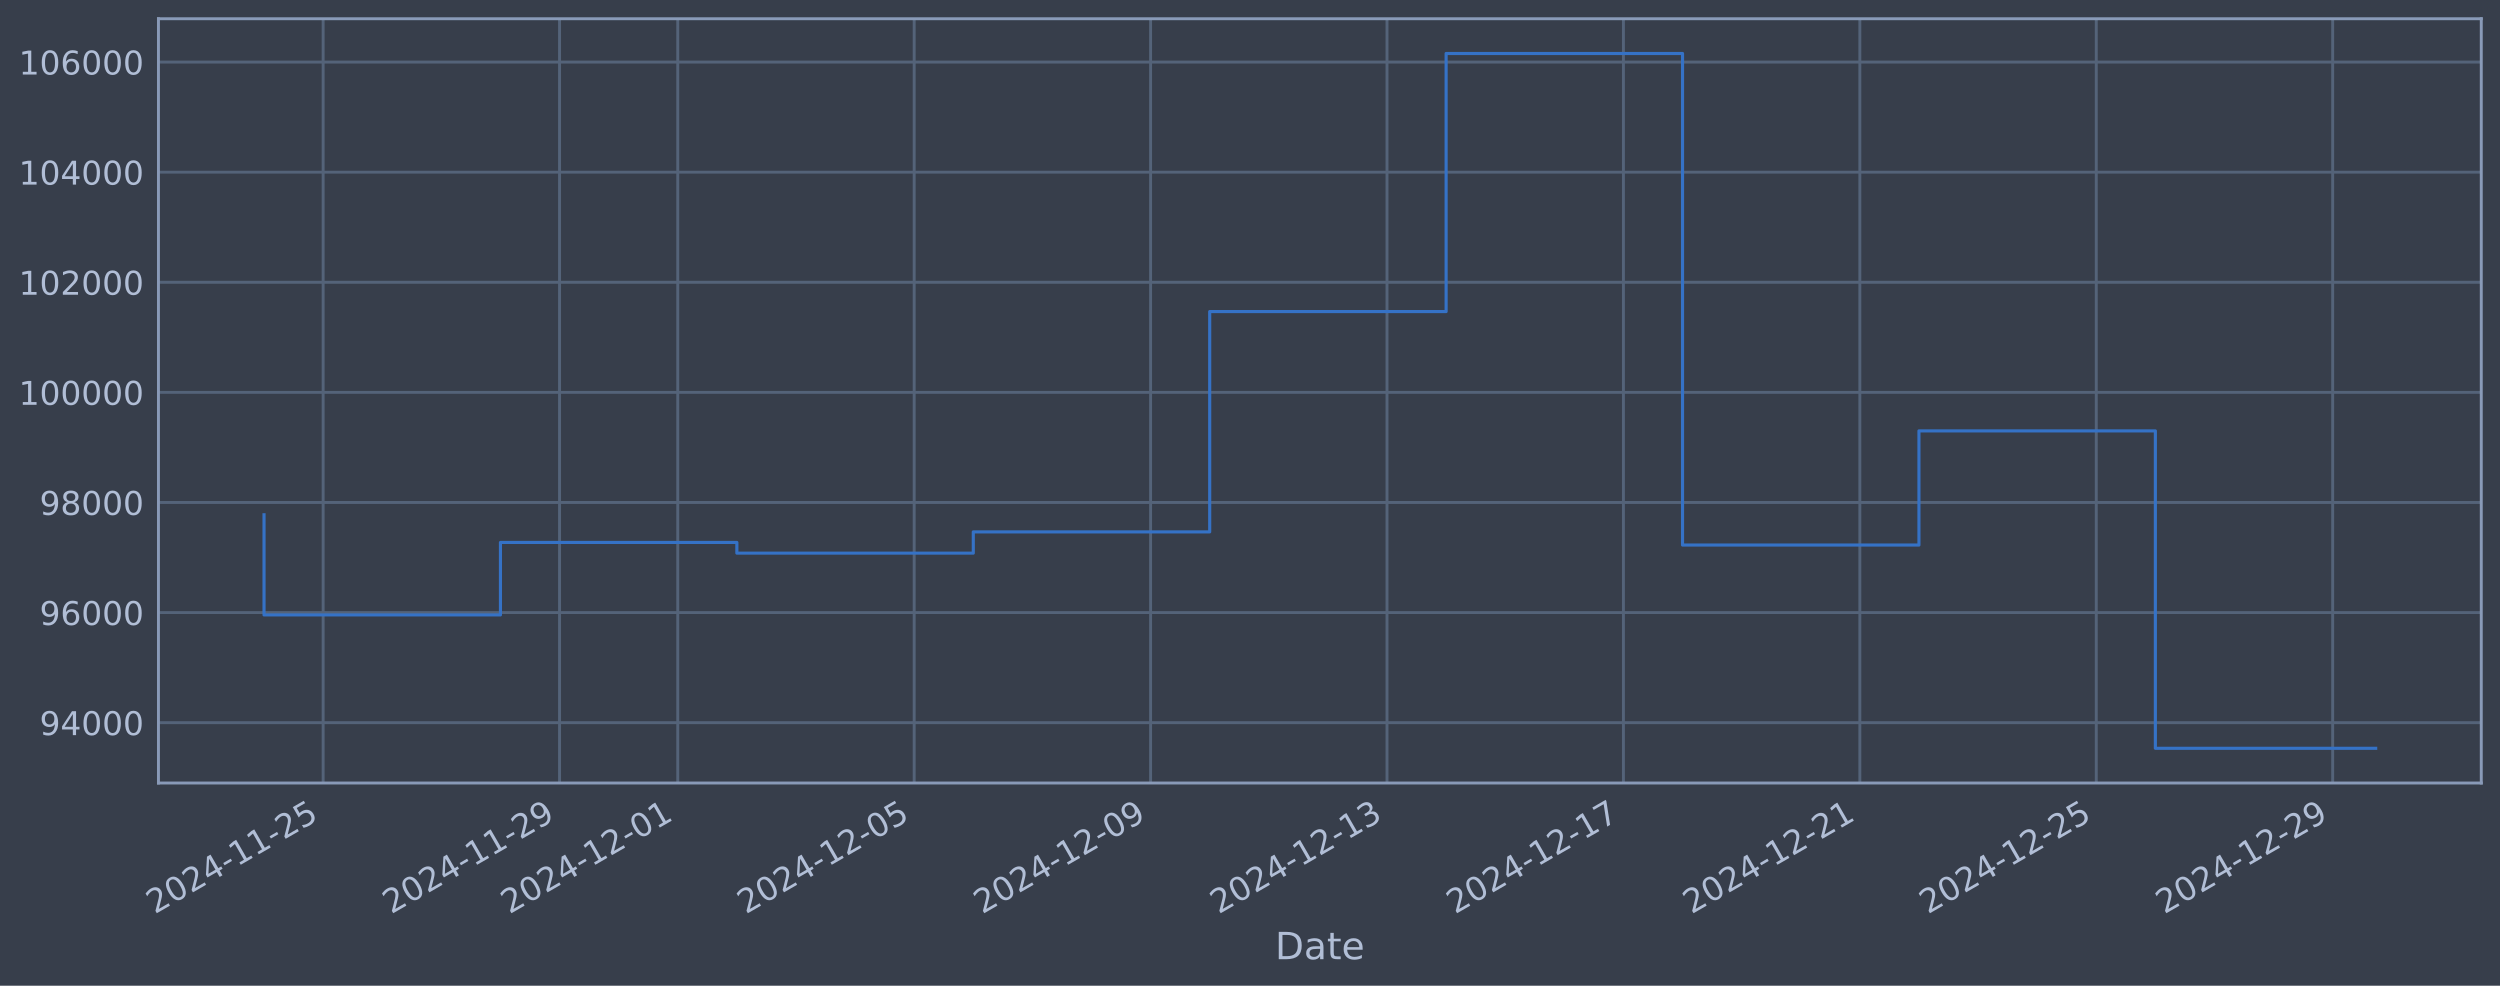
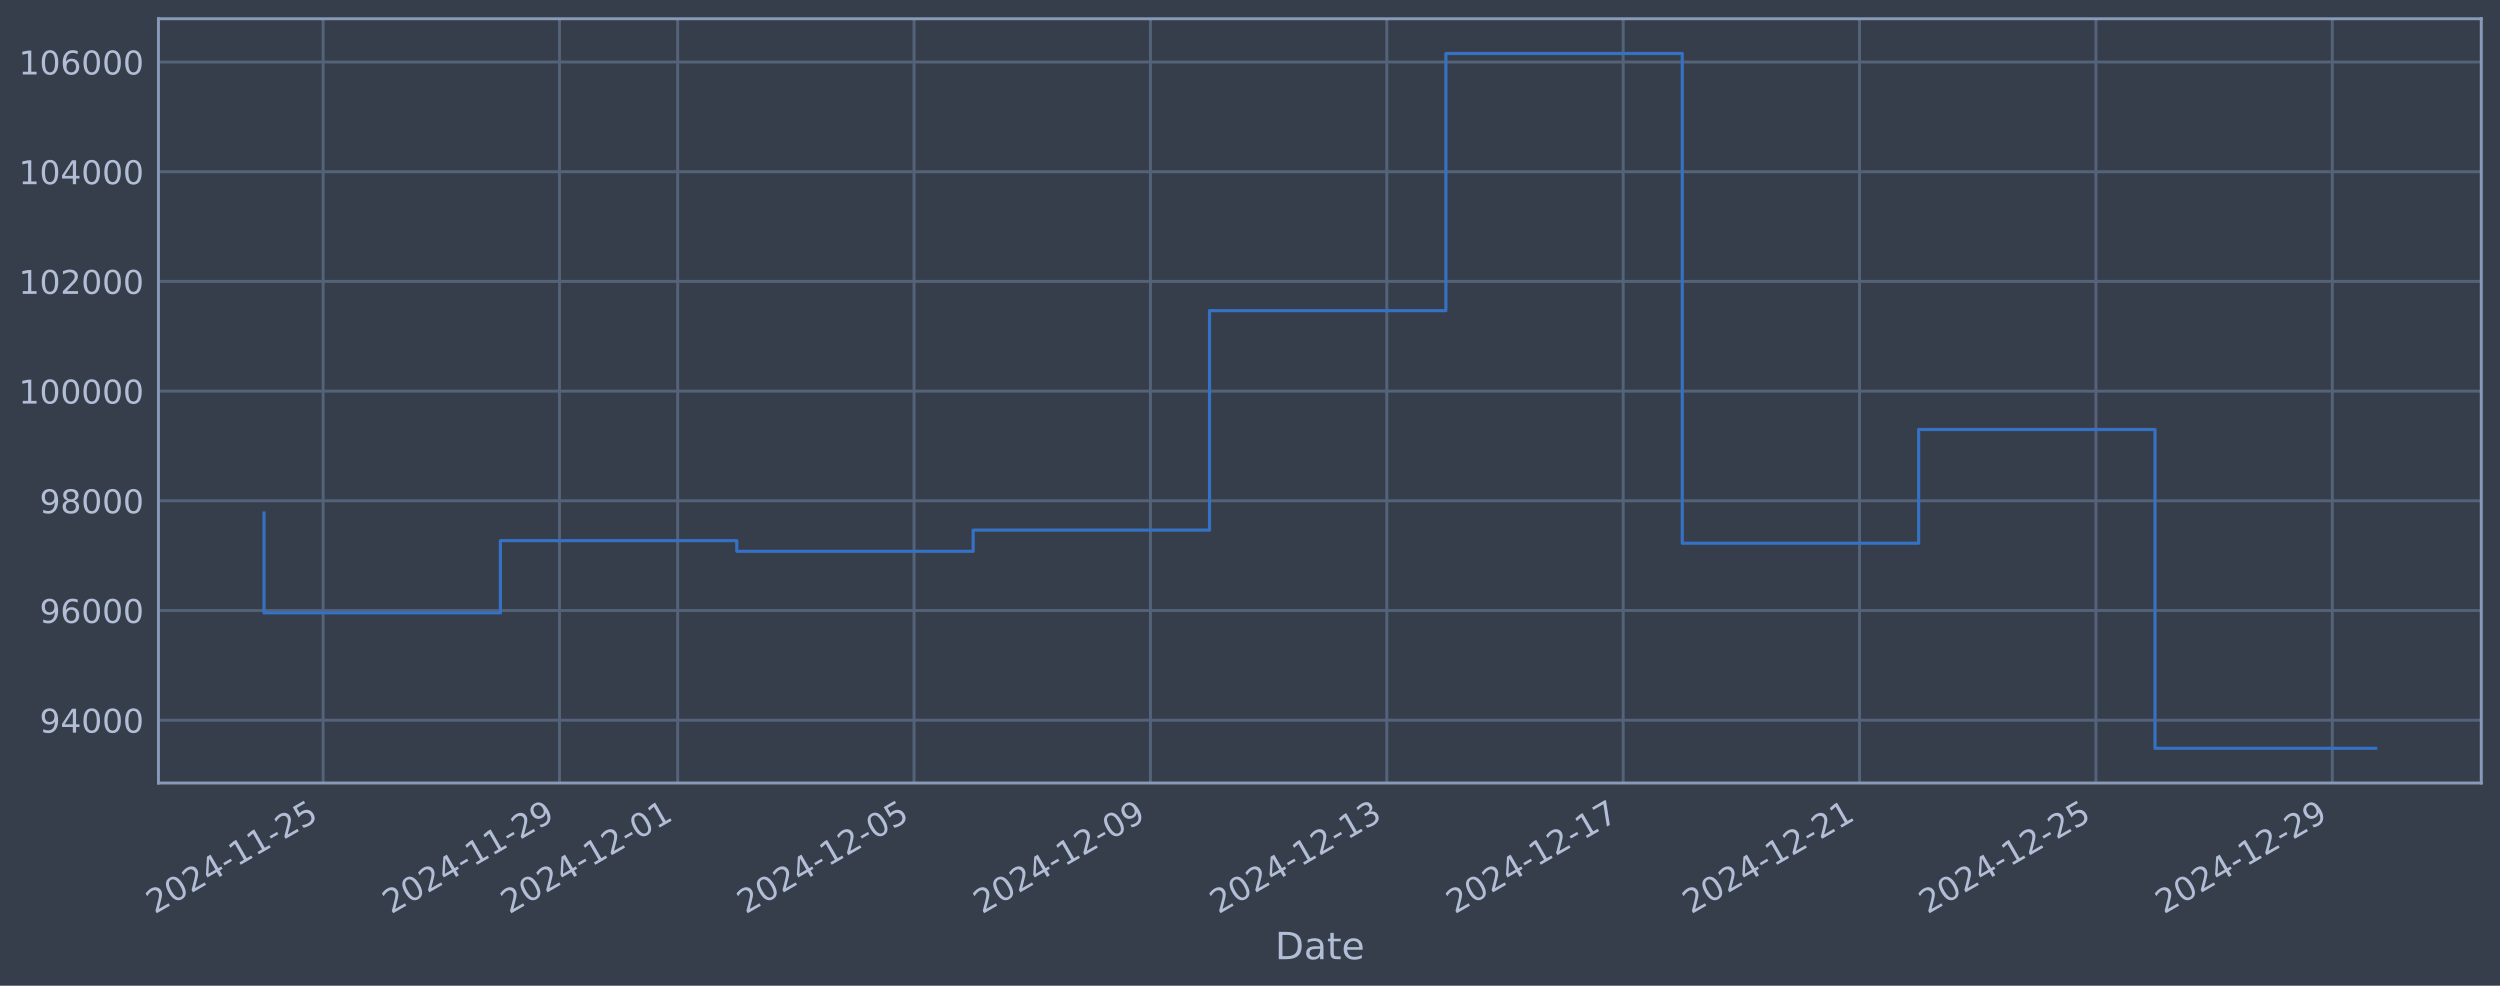
<svg xmlns="http://www.w3.org/2000/svg" xmlns:xlink="http://www.w3.org/1999/xlink" width="960.9pt" height="378.87pt" viewBox="0 0 960.9 378.87" version="1.1">
  <defs>
    <style type="text/css">*{stroke-linejoin: round; stroke-linecap: butt}</style>
  </defs>
  <g id="figure_1">
    <g id="patch_1">
      <path d="M 0 378.87  L 960.9 378.87  L 960.9 0  L 0 0  z " style="fill: #373e4b" />
    </g>
    <g id="axes_1">
      <g id="patch_2">
        <path d="M 60.901 300.96  L 953.701 300.96  L 953.701 7.2  L 60.901 7.2  z " style="fill: #373e4b" />
      </g>
      <g id="matplotlib.axis_1">
        <g id="xtick_1">
          <g id="line2d_1">
-             <path d="M 124.2 300.96  L 124.2 7.2  " clip-path="url(#pb71670b35b)" style="fill: none; stroke: #546379; stroke-width: 1.12; stroke-linecap: square" />
+             <path d="M 124.195 300.96  L 124.195 7.2  " clip-path="url(#p00c449d8f5)" style="fill: none; stroke: #546379; stroke-width: 1.12; stroke-linecap: square" />
          </g>
          <g id="line2d_2" />
          <g id="text_1">
-             <g style="fill: #b1bed6" transform="translate(59.47411 351.4642) rotate(-30) scale(0.126 -0.126)">
+             <g style="fill: #b1bed6" transform="translate(59.46989 351.4642) rotate(-30) scale(0.126 -0.126)">
              <defs>
                <path id="DejaVuSans-32" d="M 1228 531  L 3431 531  L 3431 0  L 469 0  L 469 531  Q 828 903 1448 1529  Q 2069 2156 2228 2338  Q 2531 2678 2651 2914  Q 2772 3150 2772 3378  Q 2772 3750 2511 3984  Q 2250 4219 1831 4219  Q 1534 4219 1204 4116  Q 875 4013 500 3803  L 500 4441  Q 881 4594 1212 4672  Q 1544 4750 1819 4750  Q 2544 4750 2975 4387  Q 3406 4025 3406 3419  Q 3406 3131 3298 2873  Q 3191 2616 2906 2266  Q 2828 2175 2409 1742  Q 1991 1309 1228 531  z " transform="scale(0.015625)" />
                <path id="DejaVuSans-30" d="M 2034 4250  Q 1547 4250 1301 3770  Q 1056 3291 1056 2328  Q 1056 1369 1301 889  Q 1547 409 2034 409  Q 2525 409 2770 889  Q 3016 1369 3016 2328  Q 3016 3291 2770 3770  Q 2525 4250 2034 4250  z M 2034 4750  Q 2819 4750 3233 4129  Q 3647 3509 3647 2328  Q 3647 1150 3233 529  Q 2819 -91 2034 -91  Q 1250 -91 836 529  Q 422 1150 422 2328  Q 422 3509 836 4129  Q 1250 4750 2034 4750  z " transform="scale(0.015625)" />
                <path id="DejaVuSans-34" d="M 2419 4116  L 825 1625  L 2419 1625  L 2419 4116  z M 2253 4666  L 3047 4666  L 3047 1625  L 3713 1625  L 3713 1100  L 3047 1100  L 3047 0  L 2419 0  L 2419 1100  L 313 1100  L 313 1709  L 2253 4666  z " transform="scale(0.015625)" />
                <path id="DejaVuSans-2d" d="M 313 2009  L 1997 2009  L 1997 1497  L 313 1497  L 313 2009  z " transform="scale(0.015625)" />
                <path id="DejaVuSans-31" d="M 794 531  L 1825 531  L 1825 4091  L 703 3866  L 703 4441  L 1819 4666  L 2450 4666  L 2450 531  L 3481 531  L 3481 0  L 794 0  L 794 531  z " transform="scale(0.015625)" />
                <path id="DejaVuSans-35" d="M 691 4666  L 3169 4666  L 3169 4134  L 1269 4134  L 1269 2991  Q 1406 3038 1543 3061  Q 1681 3084 1819 3084  Q 2600 3084 3056 2656  Q 3513 2228 3513 1497  Q 3513 744 3044 326  Q 2575 -91 1722 -91  Q 1428 -91 1123 -41  Q 819 9 494 109  L 494 744  Q 775 591 1075 516  Q 1375 441 1709 441  Q 2250 441 2565 725  Q 2881 1009 2881 1497  Q 2881 1984 2565 2268  Q 2250 2553 1709 2553  Q 1456 2553 1204 2497  Q 953 2441 691 2322  L 691 4666  z " transform="scale(0.015625)" />
              </defs>
              <use xlink:href="#DejaVuSans-32" />
              <use xlink:href="#DejaVuSans-30" transform="translate(63.62305 0)" />
              <use xlink:href="#DejaVuSans-32" transform="translate(127.2461 0)" />
              <use xlink:href="#DejaVuSans-34" transform="translate(190.8691 0)" />
              <use xlink:href="#DejaVuSans-2d" transform="translate(254.4922 0)" />
              <use xlink:href="#DejaVuSans-31" transform="translate(290.5762 0)" />
              <use xlink:href="#DejaVuSans-31" transform="translate(354.1992 0)" />
              <use xlink:href="#DejaVuSans-2d" transform="translate(417.8223 0)" />
              <use xlink:href="#DejaVuSans-32" transform="translate(453.9062 0)" />
              <use xlink:href="#DejaVuSans-35" transform="translate(517.5293 0)" />
            </g>
          </g>
        </g>
        <g id="xtick_2">
          <g id="line2d_3">
-             <path d="M 215.069 300.96  L 215.069 7.2  " clip-path="url(#pb71670b35b)" style="fill: none; stroke: #546379; stroke-width: 1.12; stroke-linecap: square" />
+             <path d="M 215.048 300.96  L 215.048 7.2  " clip-path="url(#p00c449d8f5)" style="fill: none; stroke: #546379; stroke-width: 1.12; stroke-linecap: square" />
          </g>
          <g id="line2d_4" />
          <g id="text_2">
-             <g style="fill: #b1bed6" transform="translate(150.3433 351.4642) rotate(-30) scale(0.126 -0.126)">
+             <g style="fill: #b1bed6" transform="translate(150.3222 351.4642) rotate(-30) scale(0.126 -0.126)">
              <defs>
                <path id="DejaVuSans-39" d="M 703 97  L 703 672  Q 941 559 1184 500  Q 1428 441 1663 441  Q 2288 441 2617 861  Q 2947 1281 2994 2138  Q 2813 1869 2534 1725  Q 2256 1581 1919 1581  Q 1219 1581 811 2004  Q 403 2428 403 3163  Q 403 3881 828 4315  Q 1253 4750 1959 4750  Q 2769 4750 3195 4129  Q 3622 3509 3622 2328  Q 3622 1225 3098 567  Q 2575 -91 1691 -91  Q 1453 -91 1209 -44  Q 966 3 703 97  z M 1959 2075  Q 2384 2075 2632 2365  Q 2881 2656 2881 3163  Q 2881 3666 2632 3958  Q 2384 4250 1959 4250  Q 1534 4250 1286 3958  Q 1038 3666 1038 3163  Q 1038 2656 1286 2365  Q 1534 2075 1959 2075  z " transform="scale(0.015625)" />
              </defs>
              <use xlink:href="#DejaVuSans-32" />
              <use xlink:href="#DejaVuSans-30" transform="translate(63.62305 0)" />
              <use xlink:href="#DejaVuSans-32" transform="translate(127.2461 0)" />
              <use xlink:href="#DejaVuSans-34" transform="translate(190.8691 0)" />
              <use xlink:href="#DejaVuSans-2d" transform="translate(254.4922 0)" />
              <use xlink:href="#DejaVuSans-31" transform="translate(290.5762 0)" />
              <use xlink:href="#DejaVuSans-31" transform="translate(354.1992 0)" />
              <use xlink:href="#DejaVuSans-2d" transform="translate(417.8223 0)" />
              <use xlink:href="#DejaVuSans-32" transform="translate(453.9062 0)" />
              <use xlink:href="#DejaVuSans-39" transform="translate(517.5293 0)" />
            </g>
          </g>
        </g>
        <g id="xtick_3">
          <g id="line2d_5">
-             <path d="M 260.503 300.96  L 260.503 7.2  " clip-path="url(#pb71670b35b)" style="fill: none; stroke: #546379; stroke-width: 1.12; stroke-linecap: square" />
+             <path d="M 260.474 300.96  L 260.474 7.2  " clip-path="url(#p00c449d8f5)" style="fill: none; stroke: #546379; stroke-width: 1.12; stroke-linecap: square" />
          </g>
          <g id="line2d_6" />
          <g id="text_3">
-             <g style="fill: #b1bed6" transform="translate(195.7779 351.4642) rotate(-30) scale(0.126 -0.126)">
+             <g style="fill: #b1bed6" transform="translate(195.7484 351.4642) rotate(-30) scale(0.126 -0.126)">
              <use xlink:href="#DejaVuSans-32" />
              <use xlink:href="#DejaVuSans-30" transform="translate(63.62305 0)" />
              <use xlink:href="#DejaVuSans-32" transform="translate(127.2461 0)" />
              <use xlink:href="#DejaVuSans-34" transform="translate(190.8691 0)" />
              <use xlink:href="#DejaVuSans-2d" transform="translate(254.4922 0)" />
              <use xlink:href="#DejaVuSans-31" transform="translate(290.5762 0)" />
              <use xlink:href="#DejaVuSans-32" transform="translate(354.1992 0)" />
              <use xlink:href="#DejaVuSans-2d" transform="translate(417.8223 0)" />
              <use xlink:href="#DejaVuSans-30" transform="translate(453.9062 0)" />
              <use xlink:href="#DejaVuSans-31" transform="translate(517.5293 0)" />
            </g>
          </g>
        </g>
        <g id="xtick_4">
          <g id="line2d_7">
-             <path d="M 351.373 300.96  L 351.373 7.2  " clip-path="url(#pb71670b35b)" style="fill: none; stroke: #546379; stroke-width: 1.12; stroke-linecap: square" />
+             <path d="M 351.326 300.96  L 351.326 7.2  " clip-path="url(#p00c449d8f5)" style="fill: none; stroke: #546379; stroke-width: 1.12; stroke-linecap: square" />
          </g>
          <g id="line2d_8" />
          <g id="text_4">
-             <g style="fill: #b1bed6" transform="translate(286.6471 351.4642) rotate(-30) scale(0.126 -0.126)">
+             <g style="fill: #b1bed6" transform="translate(286.6007 351.4642) rotate(-30) scale(0.126 -0.126)">
              <use xlink:href="#DejaVuSans-32" />
              <use xlink:href="#DejaVuSans-30" transform="translate(63.62305 0)" />
              <use xlink:href="#DejaVuSans-32" transform="translate(127.2461 0)" />
              <use xlink:href="#DejaVuSans-34" transform="translate(190.8691 0)" />
              <use xlink:href="#DejaVuSans-2d" transform="translate(254.4922 0)" />
              <use xlink:href="#DejaVuSans-31" transform="translate(290.5762 0)" />
              <use xlink:href="#DejaVuSans-32" transform="translate(354.1992 0)" />
              <use xlink:href="#DejaVuSans-2d" transform="translate(417.8223 0)" />
              <use xlink:href="#DejaVuSans-30" transform="translate(453.9062 0)" />
              <use xlink:href="#DejaVuSans-35" transform="translate(517.5293 0)" />
            </g>
          </g>
        </g>
        <g id="xtick_5">
          <g id="line2d_9">
-             <path d="M 442.242 300.96  L 442.242 7.2  " clip-path="url(#pb71670b35b)" style="fill: none; stroke: #546379; stroke-width: 1.12; stroke-linecap: square" />
+             <path d="M 442.179 300.96  L 442.179 7.2  " clip-path="url(#p00c449d8f5)" style="fill: none; stroke: #546379; stroke-width: 1.12; stroke-linecap: square" />
          </g>
          <g id="line2d_10" />
          <g id="text_5">
-             <g style="fill: #b1bed6" transform="translate(377.5163 351.4642) rotate(-30) scale(0.126 -0.126)">
+             <g style="fill: #b1bed6" transform="translate(377.453 351.4642) rotate(-30) scale(0.126 -0.126)">
              <use xlink:href="#DejaVuSans-32" />
              <use xlink:href="#DejaVuSans-30" transform="translate(63.62305 0)" />
              <use xlink:href="#DejaVuSans-32" transform="translate(127.2461 0)" />
              <use xlink:href="#DejaVuSans-34" transform="translate(190.8691 0)" />
              <use xlink:href="#DejaVuSans-2d" transform="translate(254.4922 0)" />
              <use xlink:href="#DejaVuSans-31" transform="translate(290.5762 0)" />
              <use xlink:href="#DejaVuSans-32" transform="translate(354.1992 0)" />
              <use xlink:href="#DejaVuSans-2d" transform="translate(417.8223 0)" />
              <use xlink:href="#DejaVuSans-30" transform="translate(453.9062 0)" />
              <use xlink:href="#DejaVuSans-39" transform="translate(517.5293 0)" />
            </g>
          </g>
        </g>
        <g id="xtick_6">
          <g id="line2d_11">
-             <path d="M 533.111 300.96  L 533.111 7.2  " clip-path="url(#pb71670b35b)" style="fill: none; stroke: #546379; stroke-width: 1.12; stroke-linecap: square" />
+             <path d="M 533.031 300.96  L 533.031 7.2  " clip-path="url(#p00c449d8f5)" style="fill: none; stroke: #546379; stroke-width: 1.12; stroke-linecap: square" />
          </g>
          <g id="line2d_12" />
          <g id="text_6">
-             <g style="fill: #b1bed6" transform="translate(468.3856 351.4642) rotate(-30) scale(0.126 -0.126)">
+             <g style="fill: #b1bed6" transform="translate(468.3053 351.4642) rotate(-30) scale(0.126 -0.126)">
              <defs>
                <path id="DejaVuSans-33" d="M 2597 2516  Q 3050 2419 3304 2112  Q 3559 1806 3559 1356  Q 3559 666 3084 287  Q 2609 -91 1734 -91  Q 1441 -91 1130 -33  Q 819 25 488 141  L 488 750  Q 750 597 1062 519  Q 1375 441 1716 441  Q 2309 441 2620 675  Q 2931 909 2931 1356  Q 2931 1769 2642 2001  Q 2353 2234 1838 2234  L 1294 2234  L 1294 2753  L 1863 2753  Q 2328 2753 2575 2939  Q 2822 3125 2822 3475  Q 2822 3834 2567 4026  Q 2313 4219 1838 4219  Q 1578 4219 1281 4162  Q 984 4106 628 3988  L 628 4550  Q 988 4650 1302 4700  Q 1616 4750 1894 4750  Q 2613 4750 3031 4423  Q 3450 4097 3450 3541  Q 3450 3153 3228 2886  Q 3006 2619 2597 2516  z " transform="scale(0.015625)" />
              </defs>
              <use xlink:href="#DejaVuSans-32" />
              <use xlink:href="#DejaVuSans-30" transform="translate(63.62305 0)" />
              <use xlink:href="#DejaVuSans-32" transform="translate(127.2461 0)" />
              <use xlink:href="#DejaVuSans-34" transform="translate(190.8691 0)" />
              <use xlink:href="#DejaVuSans-2d" transform="translate(254.4922 0)" />
              <use xlink:href="#DejaVuSans-31" transform="translate(290.5762 0)" />
              <use xlink:href="#DejaVuSans-32" transform="translate(354.1992 0)" />
              <use xlink:href="#DejaVuSans-2d" transform="translate(417.8223 0)" />
              <use xlink:href="#DejaVuSans-31" transform="translate(453.9062 0)" />
              <use xlink:href="#DejaVuSans-33" transform="translate(517.5293 0)" />
            </g>
          </g>
        </g>
        <g id="xtick_7">
          <g id="line2d_13">
-             <path d="M 623.98 300.96  L 623.98 7.2  " clip-path="url(#pb71670b35b)" style="fill: none; stroke: #546379; stroke-width: 1.12; stroke-linecap: square" />
+             <path d="M 623.883 300.96  L 623.883 7.2  " clip-path="url(#p00c449d8f5)" style="fill: none; stroke: #546379; stroke-width: 1.12; stroke-linecap: square" />
          </g>
          <g id="line2d_14" />
          <g id="text_7">
-             <g style="fill: #b1bed6" transform="translate(559.2548 351.4642) rotate(-30) scale(0.126 -0.126)">
+             <g style="fill: #b1bed6" transform="translate(559.1576 351.4642) rotate(-30) scale(0.126 -0.126)">
              <defs>
                <path id="DejaVuSans-37" d="M 525 4666  L 3525 4666  L 3525 4397  L 1831 0  L 1172 0  L 2766 4134  L 525 4134  L 525 4666  z " transform="scale(0.015625)" />
              </defs>
              <use xlink:href="#DejaVuSans-32" />
              <use xlink:href="#DejaVuSans-30" transform="translate(63.62305 0)" />
              <use xlink:href="#DejaVuSans-32" transform="translate(127.2461 0)" />
              <use xlink:href="#DejaVuSans-34" transform="translate(190.8691 0)" />
              <use xlink:href="#DejaVuSans-2d" transform="translate(254.4922 0)" />
              <use xlink:href="#DejaVuSans-31" transform="translate(290.5762 0)" />
              <use xlink:href="#DejaVuSans-32" transform="translate(354.1992 0)" />
              <use xlink:href="#DejaVuSans-2d" transform="translate(417.8223 0)" />
              <use xlink:href="#DejaVuSans-31" transform="translate(453.9062 0)" />
              <use xlink:href="#DejaVuSans-37" transform="translate(517.5293 0)" />
            </g>
          </g>
        </g>
        <g id="xtick_8">
          <g id="line2d_15">
-             <path d="M 714.849 300.96  L 714.849 7.2  " clip-path="url(#pb71670b35b)" style="fill: none; stroke: #546379; stroke-width: 1.12; stroke-linecap: square" />
+             <path d="M 714.735 300.96  L 714.735 7.2  " clip-path="url(#p00c449d8f5)" style="fill: none; stroke: #546379; stroke-width: 1.12; stroke-linecap: square" />
          </g>
          <g id="line2d_16" />
          <g id="text_8">
-             <g style="fill: #b1bed6" transform="translate(650.124 351.4642) rotate(-30) scale(0.126 -0.126)">
+             <g style="fill: #b1bed6" transform="translate(650.0099 351.4642) rotate(-30) scale(0.126 -0.126)">
              <use xlink:href="#DejaVuSans-32" />
              <use xlink:href="#DejaVuSans-30" transform="translate(63.62305 0)" />
              <use xlink:href="#DejaVuSans-32" transform="translate(127.2461 0)" />
              <use xlink:href="#DejaVuSans-34" transform="translate(190.8691 0)" />
              <use xlink:href="#DejaVuSans-2d" transform="translate(254.4922 0)" />
              <use xlink:href="#DejaVuSans-31" transform="translate(290.5762 0)" />
              <use xlink:href="#DejaVuSans-32" transform="translate(354.1992 0)" />
              <use xlink:href="#DejaVuSans-2d" transform="translate(417.8223 0)" />
              <use xlink:href="#DejaVuSans-32" transform="translate(453.9062 0)" />
              <use xlink:href="#DejaVuSans-31" transform="translate(517.5293 0)" />
            </g>
          </g>
        </g>
        <g id="xtick_9">
          <g id="line2d_17">
-             <path d="M 805.719 300.96  L 805.719 7.2  " clip-path="url(#pb71670b35b)" style="fill: none; stroke: #546379; stroke-width: 1.12; stroke-linecap: square" />
+             <path d="M 805.588 300.96  L 805.588 7.2  " clip-path="url(#p00c449d8f5)" style="fill: none; stroke: #546379; stroke-width: 1.12; stroke-linecap: square" />
          </g>
          <g id="line2d_18" />
          <g id="text_9">
-             <g style="fill: #b1bed6" transform="translate(740.9932 351.4642) rotate(-30) scale(0.126 -0.126)">
+             <g style="fill: #b1bed6" transform="translate(740.8623 351.4642) rotate(-30) scale(0.126 -0.126)">
              <use xlink:href="#DejaVuSans-32" />
              <use xlink:href="#DejaVuSans-30" transform="translate(63.62305 0)" />
              <use xlink:href="#DejaVuSans-32" transform="translate(127.2461 0)" />
              <use xlink:href="#DejaVuSans-34" transform="translate(190.8691 0)" />
              <use xlink:href="#DejaVuSans-2d" transform="translate(254.4922 0)" />
              <use xlink:href="#DejaVuSans-31" transform="translate(290.5762 0)" />
              <use xlink:href="#DejaVuSans-32" transform="translate(354.1992 0)" />
              <use xlink:href="#DejaVuSans-2d" transform="translate(417.8223 0)" />
              <use xlink:href="#DejaVuSans-32" transform="translate(453.9062 0)" />
              <use xlink:href="#DejaVuSans-35" transform="translate(517.5293 0)" />
            </g>
          </g>
        </g>
        <g id="xtick_10">
          <g id="line2d_19">
-             <path d="M 896.588 300.96  L 896.588 7.2  " clip-path="url(#pb71670b35b)" style="fill: none; stroke: #546379; stroke-width: 1.12; stroke-linecap: square" />
+             <path d="M 896.44 300.96  L 896.44 7.2  " clip-path="url(#p00c449d8f5)" style="fill: none; stroke: #546379; stroke-width: 1.12; stroke-linecap: square" />
          </g>
          <g id="line2d_20" />
          <g id="text_10">
-             <g style="fill: #b1bed6" transform="translate(831.8624 351.4642) rotate(-30) scale(0.126 -0.126)">
+             <g style="fill: #b1bed6" transform="translate(831.7146 351.4642) rotate(-30) scale(0.126 -0.126)">
              <use xlink:href="#DejaVuSans-32" />
              <use xlink:href="#DejaVuSans-30" transform="translate(63.62305 0)" />
              <use xlink:href="#DejaVuSans-32" transform="translate(127.2461 0)" />
              <use xlink:href="#DejaVuSans-34" transform="translate(190.8691 0)" />
              <use xlink:href="#DejaVuSans-2d" transform="translate(254.4922 0)" />
              <use xlink:href="#DejaVuSans-31" transform="translate(290.5762 0)" />
              <use xlink:href="#DejaVuSans-32" transform="translate(354.1992 0)" />
              <use xlink:href="#DejaVuSans-2d" transform="translate(417.8223 0)" />
              <use xlink:href="#DejaVuSans-32" transform="translate(453.9062 0)" />
              <use xlink:href="#DejaVuSans-39" transform="translate(517.5293 0)" />
            </g>
          </g>
        </g>
        <g id="text_11">
          <g style="fill: #b1bed6" transform="translate(490.0914 368.6753) scale(0.144 -0.144)">
            <defs>
              <path id="DejaVuSans-44" d="M 1259 4147  L 1259 519  L 2022 519  Q 2988 519 3436 956  Q 3884 1394 3884 2338  Q 3884 3275 3436 3711  Q 2988 4147 2022 4147  L 1259 4147  z M 628 4666  L 1925 4666  Q 3281 4666 3915 4102  Q 4550 3538 4550 2338  Q 4550 1131 3912 565  Q 3275 0 1925 0  L 628 0  L 628 4666  z " transform="scale(0.015625)" />
              <path id="DejaVuSans-61" d="M 2194 1759  Q 1497 1759 1228 1600  Q 959 1441 959 1056  Q 959 750 1161 570  Q 1363 391 1709 391  Q 2188 391 2477 730  Q 2766 1069 2766 1631  L 2766 1759  L 2194 1759  z M 3341 1997  L 3341 0  L 2766 0  L 2766 531  Q 2569 213 2275 61  Q 1981 -91 1556 -91  Q 1019 -91 701 211  Q 384 513 384 1019  Q 384 1609 779 1909  Q 1175 2209 1959 2209  L 2766 2209  L 2766 2266  Q 2766 2663 2505 2880  Q 2244 3097 1772 3097  Q 1472 3097 1187 3025  Q 903 2953 641 2809  L 641 3341  Q 956 3463 1253 3523  Q 1550 3584 1831 3584  Q 2591 3584 2966 3190  Q 3341 2797 3341 1997  z " transform="scale(0.015625)" />
              <path id="DejaVuSans-74" d="M 1172 4494  L 1172 3500  L 2356 3500  L 2356 3053  L 1172 3053  L 1172 1153  Q 1172 725 1289 603  Q 1406 481 1766 481  L 2356 481  L 2356 0  L 1766 0  Q 1100 0 847 248  Q 594 497 594 1153  L 594 3053  L 172 3053  L 172 3500  L 594 3500  L 594 4494  L 1172 4494  z " transform="scale(0.015625)" />
              <path id="DejaVuSans-65" d="M 3597 1894  L 3597 1613  L 953 1613  Q 991 1019 1311 708  Q 1631 397 2203 397  Q 2534 397 2845 478  Q 3156 559 3463 722  L 3463 178  Q 3153 47 2828 -22  Q 2503 -91 2169 -91  Q 1331 -91 842 396  Q 353 884 353 1716  Q 353 2575 817 3079  Q 1281 3584 2069 3584  Q 2775 3584 3186 3129  Q 3597 2675 3597 1894  z M 3022 2063  Q 3016 2534 2758 2815  Q 2500 3097 2075 3097  Q 1594 3097 1305 2825  Q 1016 2553 972 2059  L 3022 2063  z " transform="scale(0.015625)" />
            </defs>
            <use xlink:href="#DejaVuSans-44" />
            <use xlink:href="#DejaVuSans-61" transform="translate(77.00195 0)" />
            <use xlink:href="#DejaVuSans-74" transform="translate(138.2812 0)" />
            <use xlink:href="#DejaVuSans-65" transform="translate(177.4902 0)" />
          </g>
        </g>
      </g>
      <g id="matplotlib.axis_2">
        <g id="ytick_1">
          <g id="line2d_21">
-             <path d="M 60.901 277.763  L 953.701 277.763  " clip-path="url(#pb71670b35b)" style="fill: none; stroke: #546379; stroke-width: 1.12; stroke-linecap: square" />
+             <path d="M 60.901 276.818  L 953.701 276.818  " clip-path="url(#p00c449d8f5)" style="fill: none; stroke: #546379; stroke-width: 1.12; stroke-linecap: square" />
          </g>
          <g id="line2d_22" />
          <g id="text_12">
-             <g style="fill: #b1bed6" transform="translate(15.21675 282.5499) scale(0.126 -0.126)">
+             <g style="fill: #b1bed6" transform="translate(15.21675 281.6053) scale(0.126 -0.126)">
              <use xlink:href="#DejaVuSans-39" />
              <use xlink:href="#DejaVuSans-34" transform="translate(63.62305 0)" />
              <use xlink:href="#DejaVuSans-30" transform="translate(127.2461 0)" />
              <use xlink:href="#DejaVuSans-30" transform="translate(190.8691 0)" />
              <use xlink:href="#DejaVuSans-30" transform="translate(254.4922 0)" />
            </g>
          </g>
        </g>
        <g id="ytick_2">
          <g id="line2d_23">
-             <path d="M 60.901 235.445  L 953.701 235.445  " clip-path="url(#pb71670b35b)" style="fill: none; stroke: #546379; stroke-width: 1.12; stroke-linecap: square" />
+             <path d="M 60.901 234.655  L 953.701 234.655  " clip-path="url(#p00c449d8f5)" style="fill: none; stroke: #546379; stroke-width: 1.12; stroke-linecap: square" />
          </g>
          <g id="line2d_24" />
          <g id="text_13">
-             <g style="fill: #b1bed6" transform="translate(15.21675 240.2317) scale(0.126 -0.126)">
+             <g style="fill: #b1bed6" transform="translate(15.21675 239.4425) scale(0.126 -0.126)">
              <defs>
                <path id="DejaVuSans-36" d="M 2113 2584  Q 1688 2584 1439 2293  Q 1191 2003 1191 1497  Q 1191 994 1439 701  Q 1688 409 2113 409  Q 2538 409 2786 701  Q 3034 994 3034 1497  Q 3034 2003 2786 2293  Q 2538 2584 2113 2584  z M 3366 4563  L 3366 3988  Q 3128 4100 2886 4159  Q 2644 4219 2406 4219  Q 1781 4219 1451 3797  Q 1122 3375 1075 2522  Q 1259 2794 1537 2939  Q 1816 3084 2150 3084  Q 2853 3084 3261 2657  Q 3669 2231 3669 1497  Q 3669 778 3244 343  Q 2819 -91 2113 -91  Q 1303 -91 875 529  Q 447 1150 447 2328  Q 447 3434 972 4092  Q 1497 4750 2381 4750  Q 2619 4750 2861 4703  Q 3103 4656 3366 4563  z " transform="scale(0.015625)" />
              </defs>
              <use xlink:href="#DejaVuSans-39" />
              <use xlink:href="#DejaVuSans-36" transform="translate(63.62305 0)" />
              <use xlink:href="#DejaVuSans-30" transform="translate(127.2461 0)" />
              <use xlink:href="#DejaVuSans-30" transform="translate(190.8691 0)" />
              <use xlink:href="#DejaVuSans-30" transform="translate(254.4922 0)" />
            </g>
          </g>
        </g>
        <g id="ytick_3">
          <g id="line2d_25">
-             <path d="M 60.901 193.127  L 953.701 193.127  " clip-path="url(#pb71670b35b)" style="fill: none; stroke: #546379; stroke-width: 1.12; stroke-linecap: square" />
+             <path d="M 60.901 192.493  L 953.701 192.493  " clip-path="url(#p00c449d8f5)" style="fill: none; stroke: #546379; stroke-width: 1.12; stroke-linecap: square" />
          </g>
          <g id="line2d_26" />
          <g id="text_14">
-             <g style="fill: #b1bed6" transform="translate(15.21675 197.9135) scale(0.126 -0.126)">
+             <g style="fill: #b1bed6" transform="translate(15.21675 197.2797) scale(0.126 -0.126)">
              <defs>
                <path id="DejaVuSans-38" d="M 2034 2216  Q 1584 2216 1326 1975  Q 1069 1734 1069 1313  Q 1069 891 1326 650  Q 1584 409 2034 409  Q 2484 409 2743 651  Q 3003 894 3003 1313  Q 3003 1734 2745 1975  Q 2488 2216 2034 2216  z M 1403 2484  Q 997 2584 770 2862  Q 544 3141 544 3541  Q 544 4100 942 4425  Q 1341 4750 2034 4750  Q 2731 4750 3128 4425  Q 3525 4100 3525 3541  Q 3525 3141 3298 2862  Q 3072 2584 2669 2484  Q 3125 2378 3379 2068  Q 3634 1759 3634 1313  Q 3634 634 3220 271  Q 2806 -91 2034 -91  Q 1263 -91 848 271  Q 434 634 434 1313  Q 434 1759 690 2068  Q 947 2378 1403 2484  z M 1172 3481  Q 1172 3119 1398 2916  Q 1625 2713 2034 2713  Q 2441 2713 2670 2916  Q 2900 3119 2900 3481  Q 2900 3844 2670 4047  Q 2441 4250 2034 4250  Q 1625 4250 1398 4047  Q 1172 3844 1172 3481  z " transform="scale(0.015625)" />
              </defs>
              <use xlink:href="#DejaVuSans-39" />
              <use xlink:href="#DejaVuSans-38" transform="translate(63.62305 0)" />
              <use xlink:href="#DejaVuSans-30" transform="translate(127.2461 0)" />
              <use xlink:href="#DejaVuSans-30" transform="translate(190.8691 0)" />
              <use xlink:href="#DejaVuSans-30" transform="translate(254.4922 0)" />
            </g>
          </g>
        </g>
        <g id="ytick_4">
          <g id="line2d_27">
-             <path d="M 60.901 150.808  L 953.701 150.808  " clip-path="url(#pb71670b35b)" style="fill: none; stroke: #546379; stroke-width: 1.12; stroke-linecap: square" />
+             <path d="M 60.901 150.33  L 953.701 150.33  " clip-path="url(#p00c449d8f5)" style="fill: none; stroke: #546379; stroke-width: 1.12; stroke-linecap: square" />
          </g>
          <g id="line2d_28" />
          <g id="text_15">
-             <g style="fill: #b1bed6" transform="translate(7.2 155.5954) scale(0.126 -0.126)">
+             <g style="fill: #b1bed6" transform="translate(7.2 155.117) scale(0.126 -0.126)">
              <use xlink:href="#DejaVuSans-31" />
              <use xlink:href="#DejaVuSans-30" transform="translate(63.62305 0)" />
              <use xlink:href="#DejaVuSans-30" transform="translate(127.2461 0)" />
              <use xlink:href="#DejaVuSans-30" transform="translate(190.8691 0)" />
              <use xlink:href="#DejaVuSans-30" transform="translate(254.4922 0)" />
              <use xlink:href="#DejaVuSans-30" transform="translate(318.1152 0)" />
            </g>
          </g>
        </g>
        <g id="ytick_5">
          <g id="line2d_29">
-             <path d="M 60.901 108.49  L 953.701 108.49  " clip-path="url(#pb71670b35b)" style="fill: none; stroke: #546379; stroke-width: 1.12; stroke-linecap: square" />
+             <path d="M 60.901 108.167  L 953.701 108.167  " clip-path="url(#p00c449d8f5)" style="fill: none; stroke: #546379; stroke-width: 1.12; stroke-linecap: square" />
          </g>
          <g id="line2d_30" />
          <g id="text_16">
-             <g style="fill: #b1bed6" transform="translate(7.2 113.2772) scale(0.126 -0.126)">
+             <g style="fill: #b1bed6" transform="translate(7.2 112.9542) scale(0.126 -0.126)">
              <use xlink:href="#DejaVuSans-31" />
              <use xlink:href="#DejaVuSans-30" transform="translate(63.62305 0)" />
              <use xlink:href="#DejaVuSans-32" transform="translate(127.2461 0)" />
              <use xlink:href="#DejaVuSans-30" transform="translate(190.8691 0)" />
              <use xlink:href="#DejaVuSans-30" transform="translate(254.4922 0)" />
              <use xlink:href="#DejaVuSans-30" transform="translate(318.1152 0)" />
            </g>
          </g>
        </g>
        <g id="ytick_6">
          <g id="line2d_31">
-             <path d="M 60.901 66.172  L 953.701 66.172  " clip-path="url(#pb71670b35b)" style="fill: none; stroke: #546379; stroke-width: 1.12; stroke-linecap: square" />
+             <path d="M 60.901 66.004  L 953.701 66.004  " clip-path="url(#p00c449d8f5)" style="fill: none; stroke: #546379; stroke-width: 1.12; stroke-linecap: square" />
          </g>
          <g id="line2d_32" />
          <g id="text_17">
-             <g style="fill: #b1bed6" transform="translate(7.2 70.95897) scale(0.126 -0.126)">
+             <g style="fill: #b1bed6" transform="translate(7.2 70.79142) scale(0.126 -0.126)">
              <use xlink:href="#DejaVuSans-31" />
              <use xlink:href="#DejaVuSans-30" transform="translate(63.62305 0)" />
              <use xlink:href="#DejaVuSans-34" transform="translate(127.2461 0)" />
              <use xlink:href="#DejaVuSans-30" transform="translate(190.8691 0)" />
              <use xlink:href="#DejaVuSans-30" transform="translate(254.4922 0)" />
              <use xlink:href="#DejaVuSans-30" transform="translate(318.1152 0)" />
            </g>
          </g>
        </g>
        <g id="ytick_7">
          <g id="line2d_33">
-             <path d="M 60.901 23.854  L 953.701 23.854  " clip-path="url(#pb71670b35b)" style="fill: none; stroke: #546379; stroke-width: 1.12; stroke-linecap: square" />
+             <path d="M 60.901 23.842  L 953.701 23.842  " clip-path="url(#p00c449d8f5)" style="fill: none; stroke: #546379; stroke-width: 1.12; stroke-linecap: square" />
          </g>
          <g id="line2d_34" />
          <g id="text_18">
-             <g style="fill: #b1bed6" transform="translate(7.2 28.64077) scale(0.126 -0.126)">
+             <g style="fill: #b1bed6" transform="translate(7.2 28.62865) scale(0.126 -0.126)">
              <use xlink:href="#DejaVuSans-31" />
              <use xlink:href="#DejaVuSans-30" transform="translate(63.62305 0)" />
              <use xlink:href="#DejaVuSans-36" transform="translate(127.2461 0)" />
              <use xlink:href="#DejaVuSans-30" transform="translate(190.8691 0)" />
              <use xlink:href="#DejaVuSans-30" transform="translate(254.4922 0)" />
              <use xlink:href="#DejaVuSans-30" transform="translate(318.1152 0)" />
            </g>
          </g>
        </g>
      </g>
      <g id="line2d_35">
-         <path d="M 101.482 197.846  L 101.482 236.355  L 192.352 236.355  L 192.352 208.496  L 283.221 208.496  L 283.221 212.603  L 374.09 212.603  L 374.09 204.435  L 464.959 204.435  L 464.959 119.757  L 555.828 119.757  L 555.828 20.553  L 646.698 20.553  L 646.698 209.492  L 737.567 209.492  L 737.567 165.617  L 828.436 165.617  L 828.436 287.607  L 913.119 287.607  " clip-path="url(#pb71670b35b)" style="fill: none; stroke: #3572c6; stroke-width: 1.2; stroke-linecap: square" />
+         <path d="M 101.482 197.195  L 101.482 235.562  L 192.335 235.562  L 192.335 207.806  L 283.187 207.806  L 283.187 211.897  L 374.039 211.897  L 374.039 203.76  L 464.892 203.76  L 464.892 119.392  L 555.744 119.392  L 555.744 20.553  L 646.596 20.553  L 646.596 208.798  L 737.449 208.798  L 737.449 165.084  L 828.301 165.084  L 828.301 287.607  L 913.119 287.607  " clip-path="url(#p00c449d8f5)" style="fill: none; stroke: #3572c6; stroke-width: 1.2; stroke-linecap: square" />
      </g>
      <g id="patch_3">
        <path d="M 60.901 300.96  L 60.901 7.2  " style="fill: none; stroke: #899ab8; stroke-width: 1.12; stroke-linejoin: miter; stroke-linecap: square" />
      </g>
      <g id="patch_4">
        <path d="M 953.701 300.96  L 953.701 7.2  " style="fill: none; stroke: #899ab8; stroke-width: 1.12; stroke-linejoin: miter; stroke-linecap: square" />
      </g>
      <g id="patch_5">
        <path d="M 60.901 300.96  L 953.701 300.96  " style="fill: none; stroke: #899ab8; stroke-width: 1.12; stroke-linejoin: miter; stroke-linecap: square" />
      </g>
      <g id="patch_6">
        <path d="M 60.901 7.2  L 953.701 7.2  " style="fill: none; stroke: #899ab8; stroke-width: 1.12; stroke-linejoin: miter; stroke-linecap: square" />
      </g>
    </g>
  </g>
  <defs>
-     <clipPath id="pb71670b35b">
+     <clipPath id="p00c449d8f5">
      <rect x="60.901" y="7.2" width="892.8" height="293.76" />
    </clipPath>
  </defs>
</svg>
